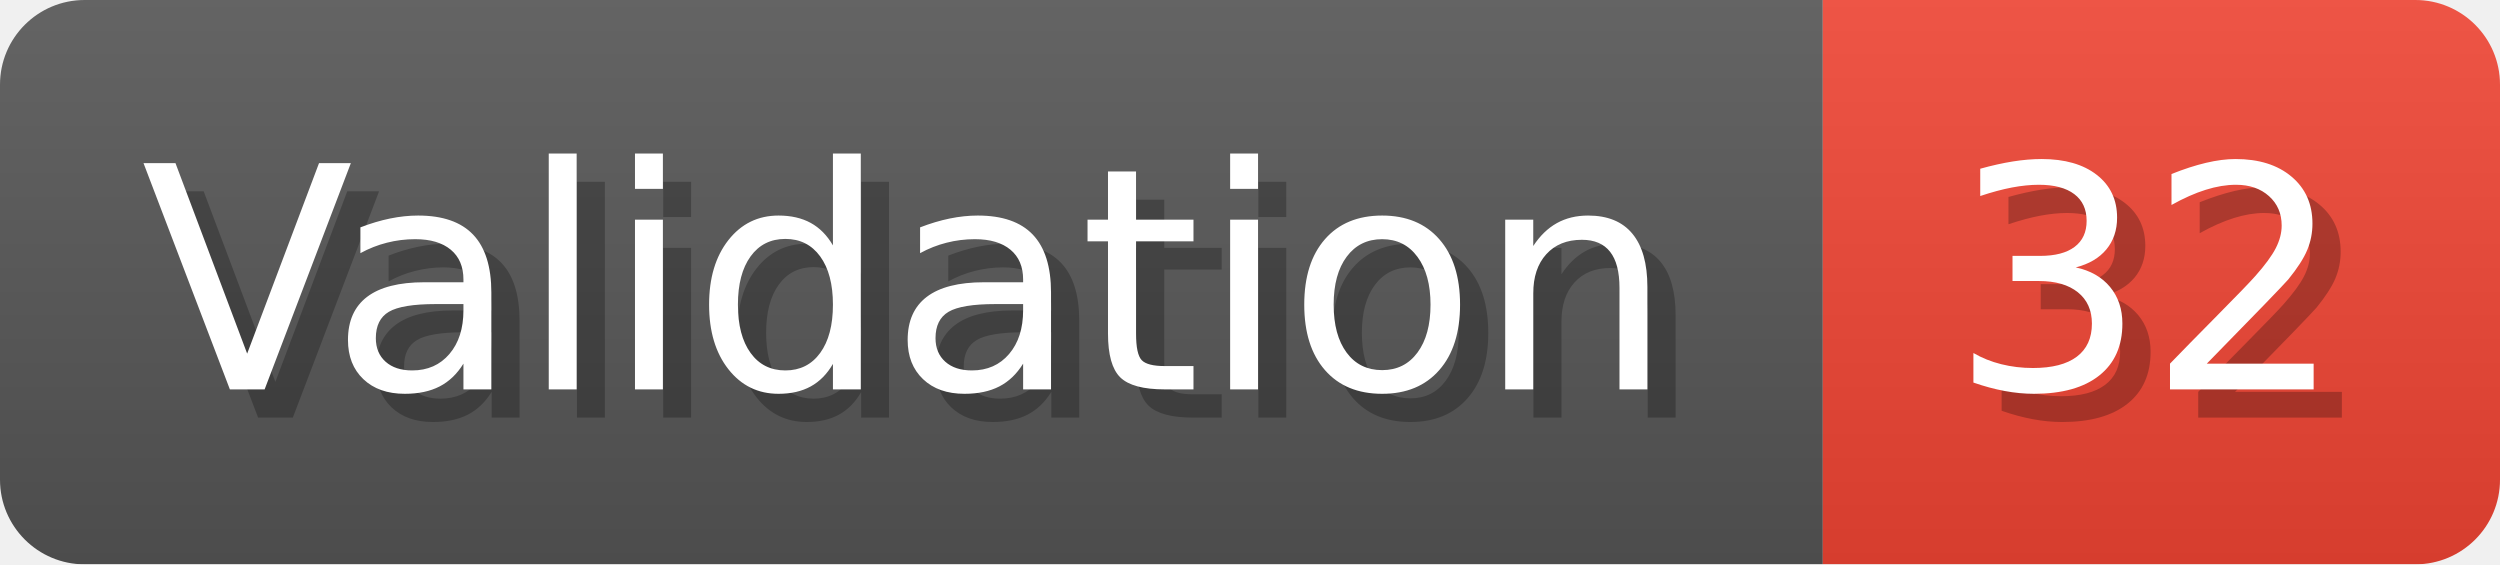
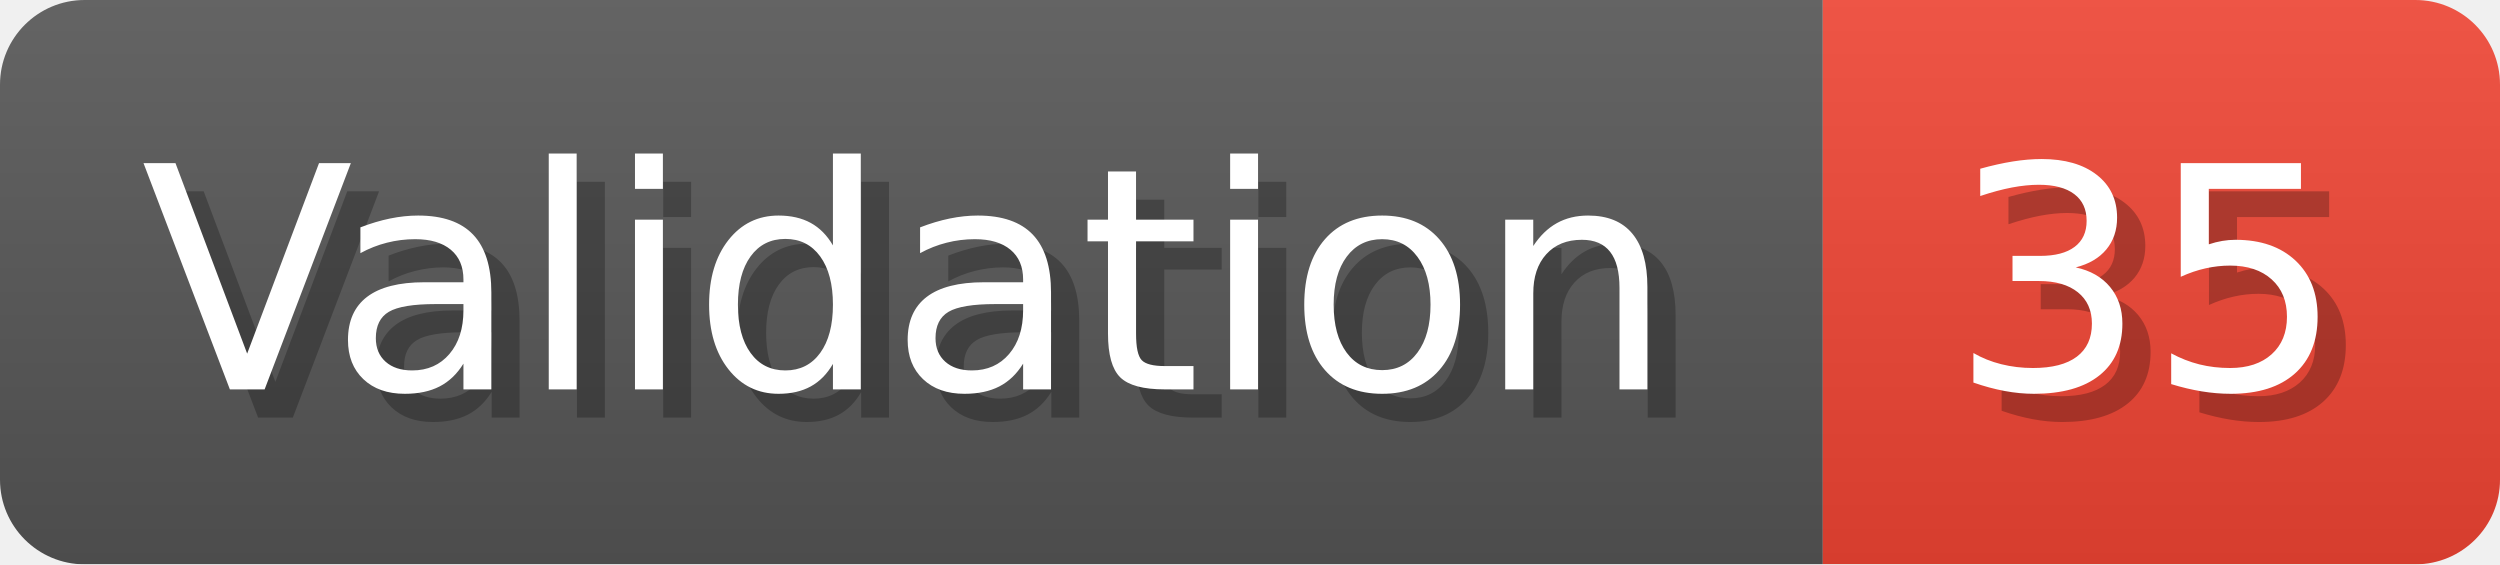
- <svg xmlns="http://www.w3.org/2000/svg" width="88.6" height="20" viewBox="0 0 886 200" role="img" aria-label="Validation: 32">
+ <svg xmlns="http://www.w3.org/2000/svg" width="88.6" height="20" viewBox="0 0 886 200" role="img" aria-label="Validation: 35">
  <linearGradient id="a" x2="0" y2="100%">
    <stop offset="0" stop-opacity=".1" stop-color="#EEE" />
    <stop offset="1" stop-opacity=".1" />
  </linearGradient>
  <mask id="m">
    <rect width="886" height="200" rx="30" fill="#FFF" />
  </mask>
  <g mask="url(#m)">
    <rect width="646" height="200" fill="#555" />
    <rect width="240" height="200" fill="#E43" x="646" />
    <rect width="886" height="200" fill="url(#a)" />
  </g>
  <g aria-hidden="true" fill="#fff" text-anchor="start" font-family="Verdana,DejaVu Sans,sans-serif" font-size="110">
    <text x="60" y="148" textLength="546" fill="#000" opacity="0.25">Validation</text>
    <text x="50" y="138" textLength="546">Validation</text>
-     <text x="701" y="148" textLength="140" fill="#000" opacity="0.25">32</text>
-     <text x="691" y="138" textLength="140">32</text>
+     <text x="701" y="148" textLength="140" fill="#000" opacity="0.25">35</text>
+     <text x="691" y="138" textLength="140">35</text>
  </g>
</svg>
